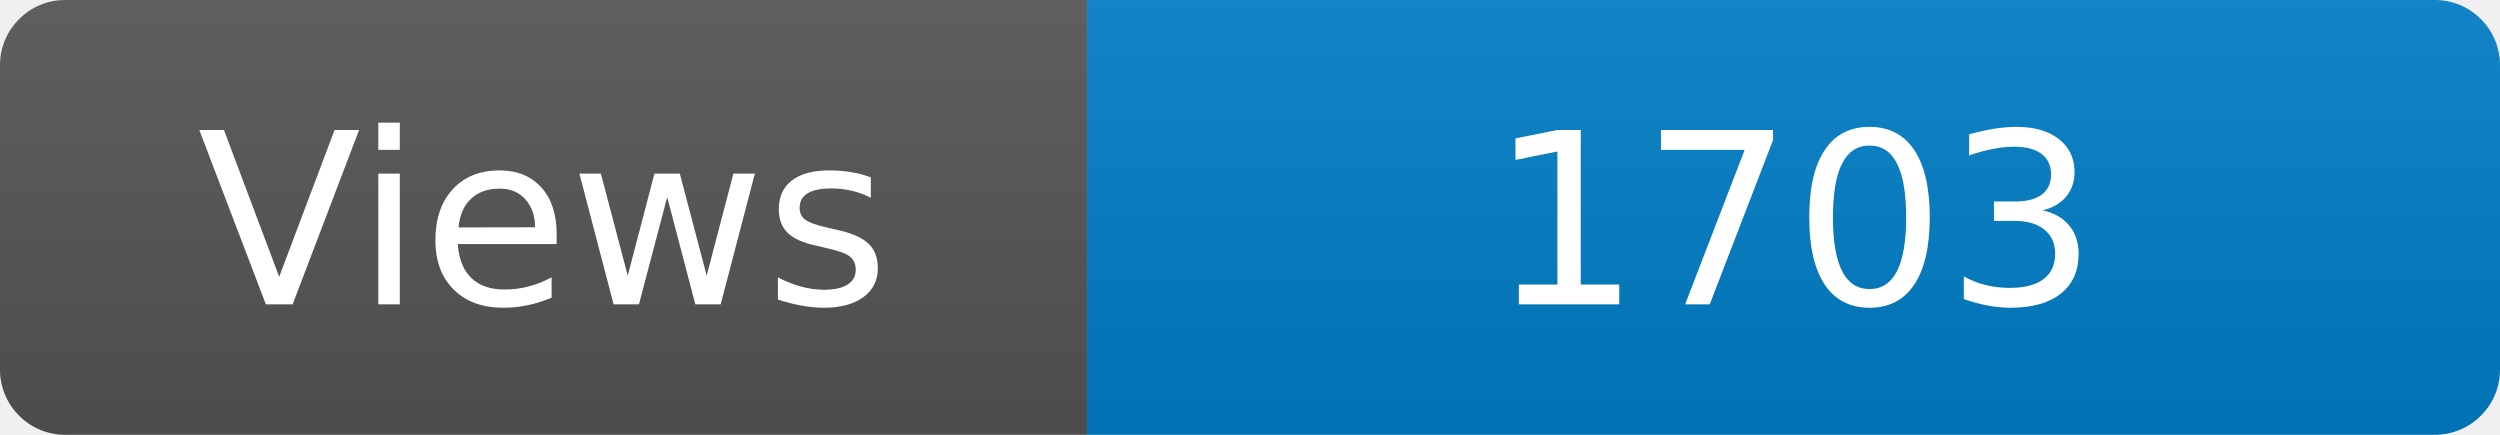
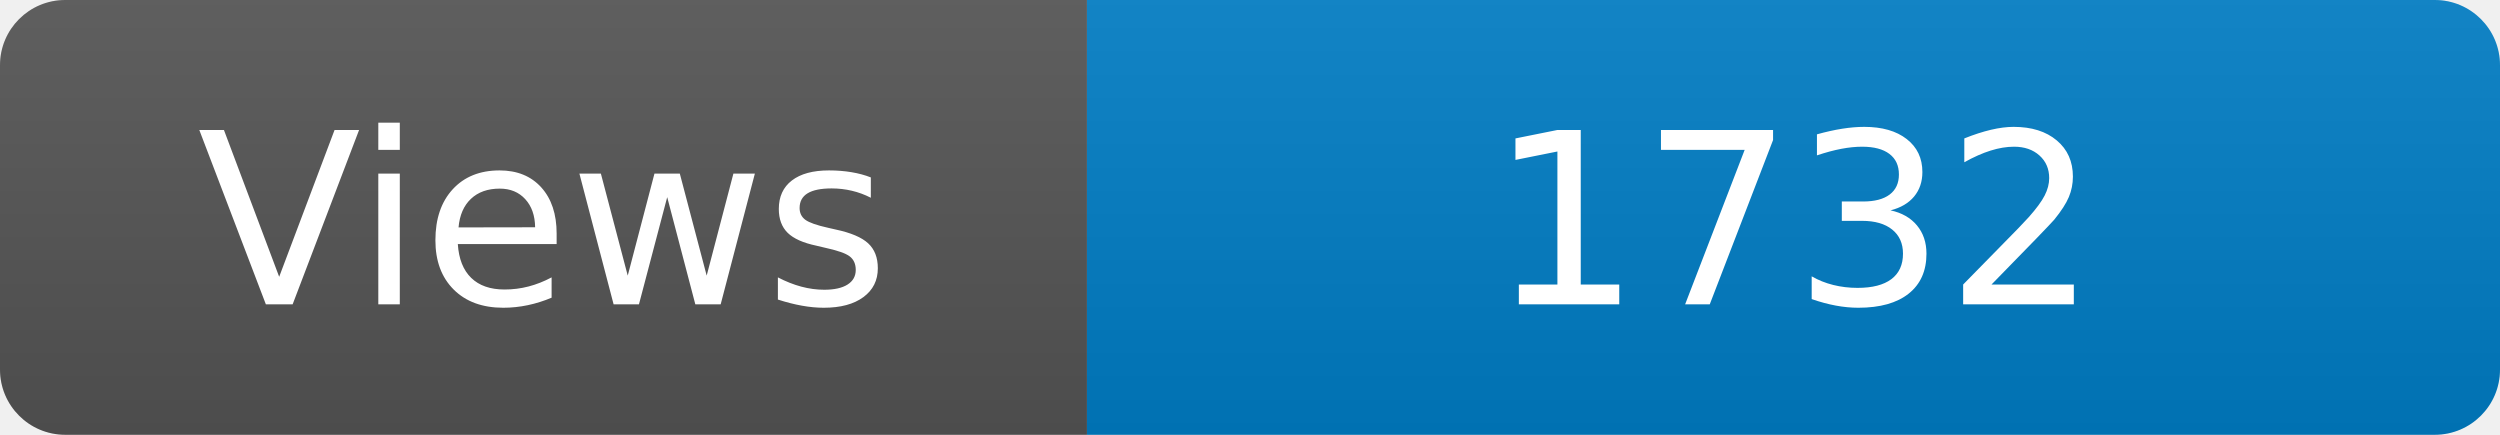
<svg xmlns="http://www.w3.org/2000/svg" width="115" height="20" role="img" aria-label="Maintained?: yes">
  <linearGradient id="s" x2="0" y2="100%">
    <stop offset="0" stop-color="#bbb" stop-opacity=".1" />
    <stop offset="1" stop-opacity=".1" />
  </linearGradient>
  <clipPath id="r">
    <rect width="115" height="20" rx="3" fill="#fff" />
  </clipPath>
  <g clip-path="url(#r)">
    <rect width="50" height="20" fill="#555" />
    <rect x="50" width="160" height="20" fill="#007ec6" />
    <rect width="115" height="20" fill="url(#s)" />
  </g>
  <g fill="#fff" text-anchor="middle" font-family="Verdana,Geneva,DejaVu Sans,sans-serif" font-size="110">
    <text x="250" y="140" transform="scale(.1)" fill="#fff">Views</text>
-     <text x="825" y="140" transform="scale(.1)" fill="#fff">1703</text>
+     <text x="825" y="140" transform="scale(.1)" fill="#fff">1732</text>
  </g>
</svg>
